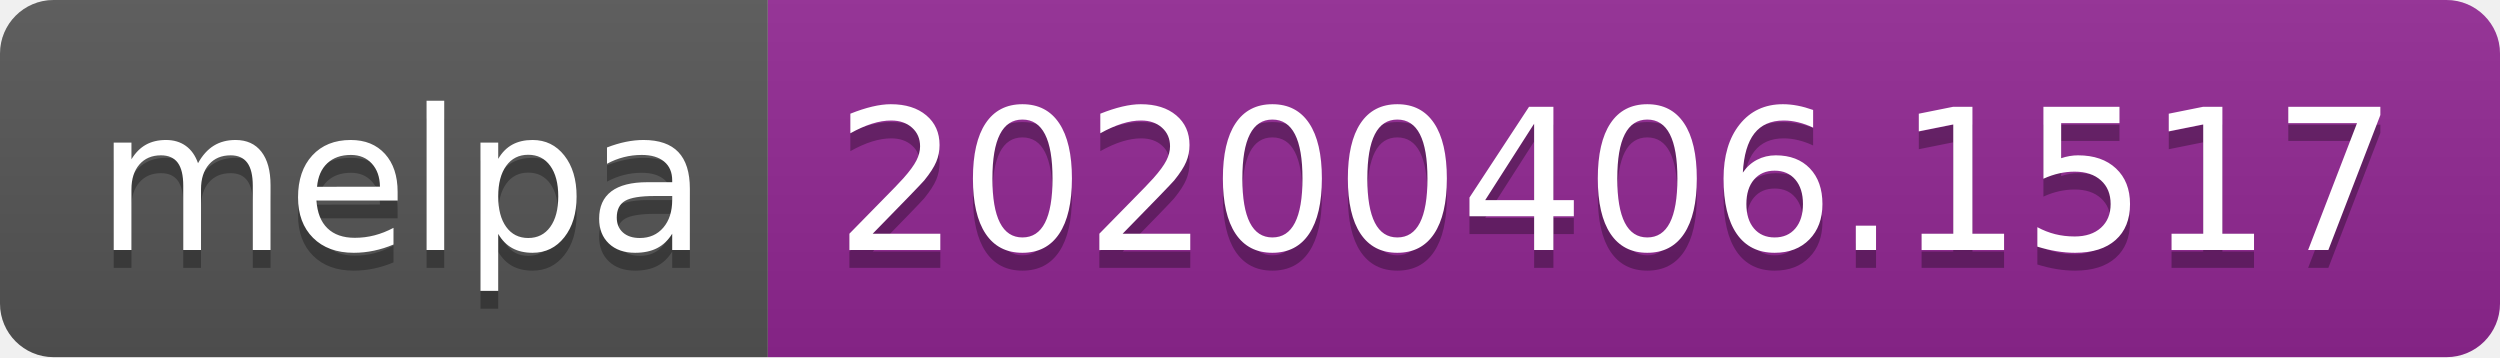
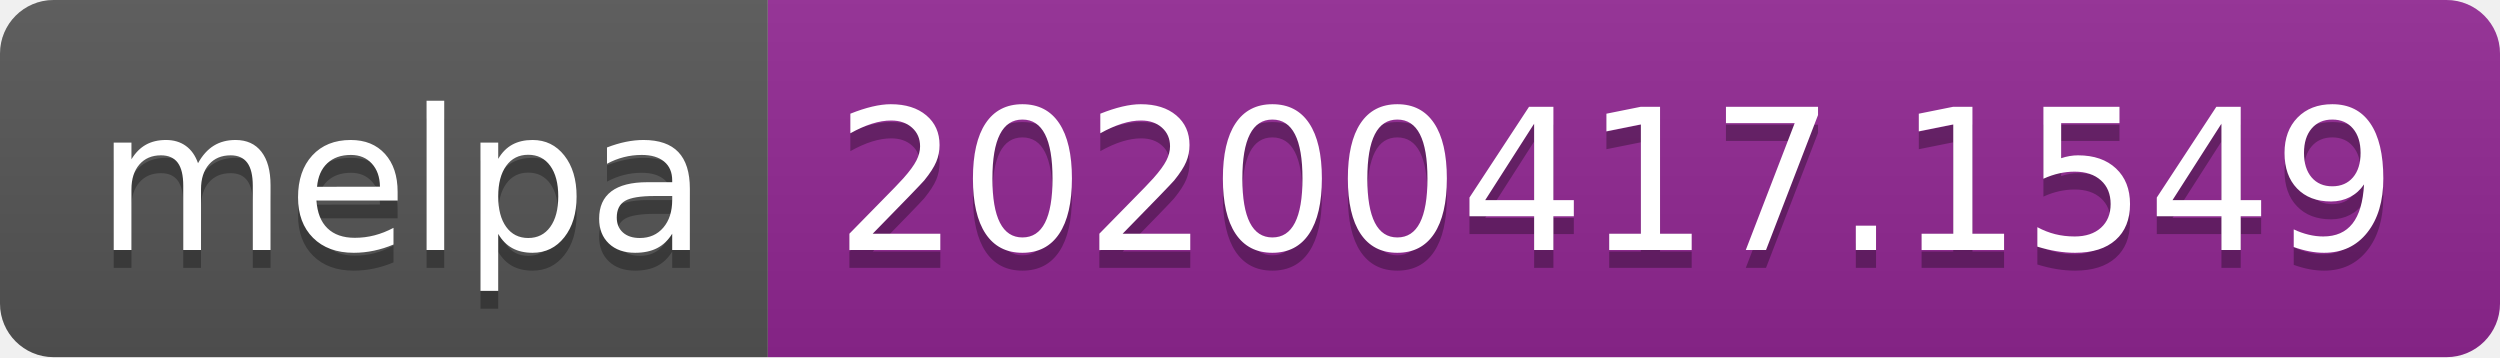
<svg xmlns="http://www.w3.org/2000/svg" width="140" height="20">
  <linearGradient id="b" x2="0" y2="100%">
    <stop offset="0" stop-color="#bbb" stop-opacity=".1" />
    <stop offset="1" stop-opacity=".1" />
  </linearGradient>
  <clipPath id="a">
    <rect width="140" height="20" rx="3" fill="#fff" />
  </clipPath>
  <g clip-path="url(#a)">
    <path fill="#555" d="M0 0h43v20H0z" />
    <path fill="#922793" d="M43 0h97v20H43z" />
    <path fill="url(#b)" d="M0 0h140v20H0z" />
  </g>
  <g fill="#fff" text-anchor="middle" font-family="DejaVu Sans,Verdana,Geneva,sans-serif" font-size="110">
    <text x="225" y="150" fill="#010101" fill-opacity=".3" transform="scale(.1)" textLength="330">melpa</text>
    <text x="225" y="140" transform="scale(.1)" textLength="330">melpa</text>
-     <text x="905" y="150" fill="#010101" fill-opacity=".3" transform="scale(.1)" textLength="870">20200406.1517</text>
-     <text x="905" y="140" transform="scale(.1)" textLength="870">20200406.1517</text>
+     <text x="905" y="150" fill="#010101" fill-opacity=".3" transform="scale(.1)" textLength="870">20200417.1549</text>
+     <text x="905" y="140" transform="scale(.1)" textLength="870">20200417.1549</text>
  </g>
</svg>
